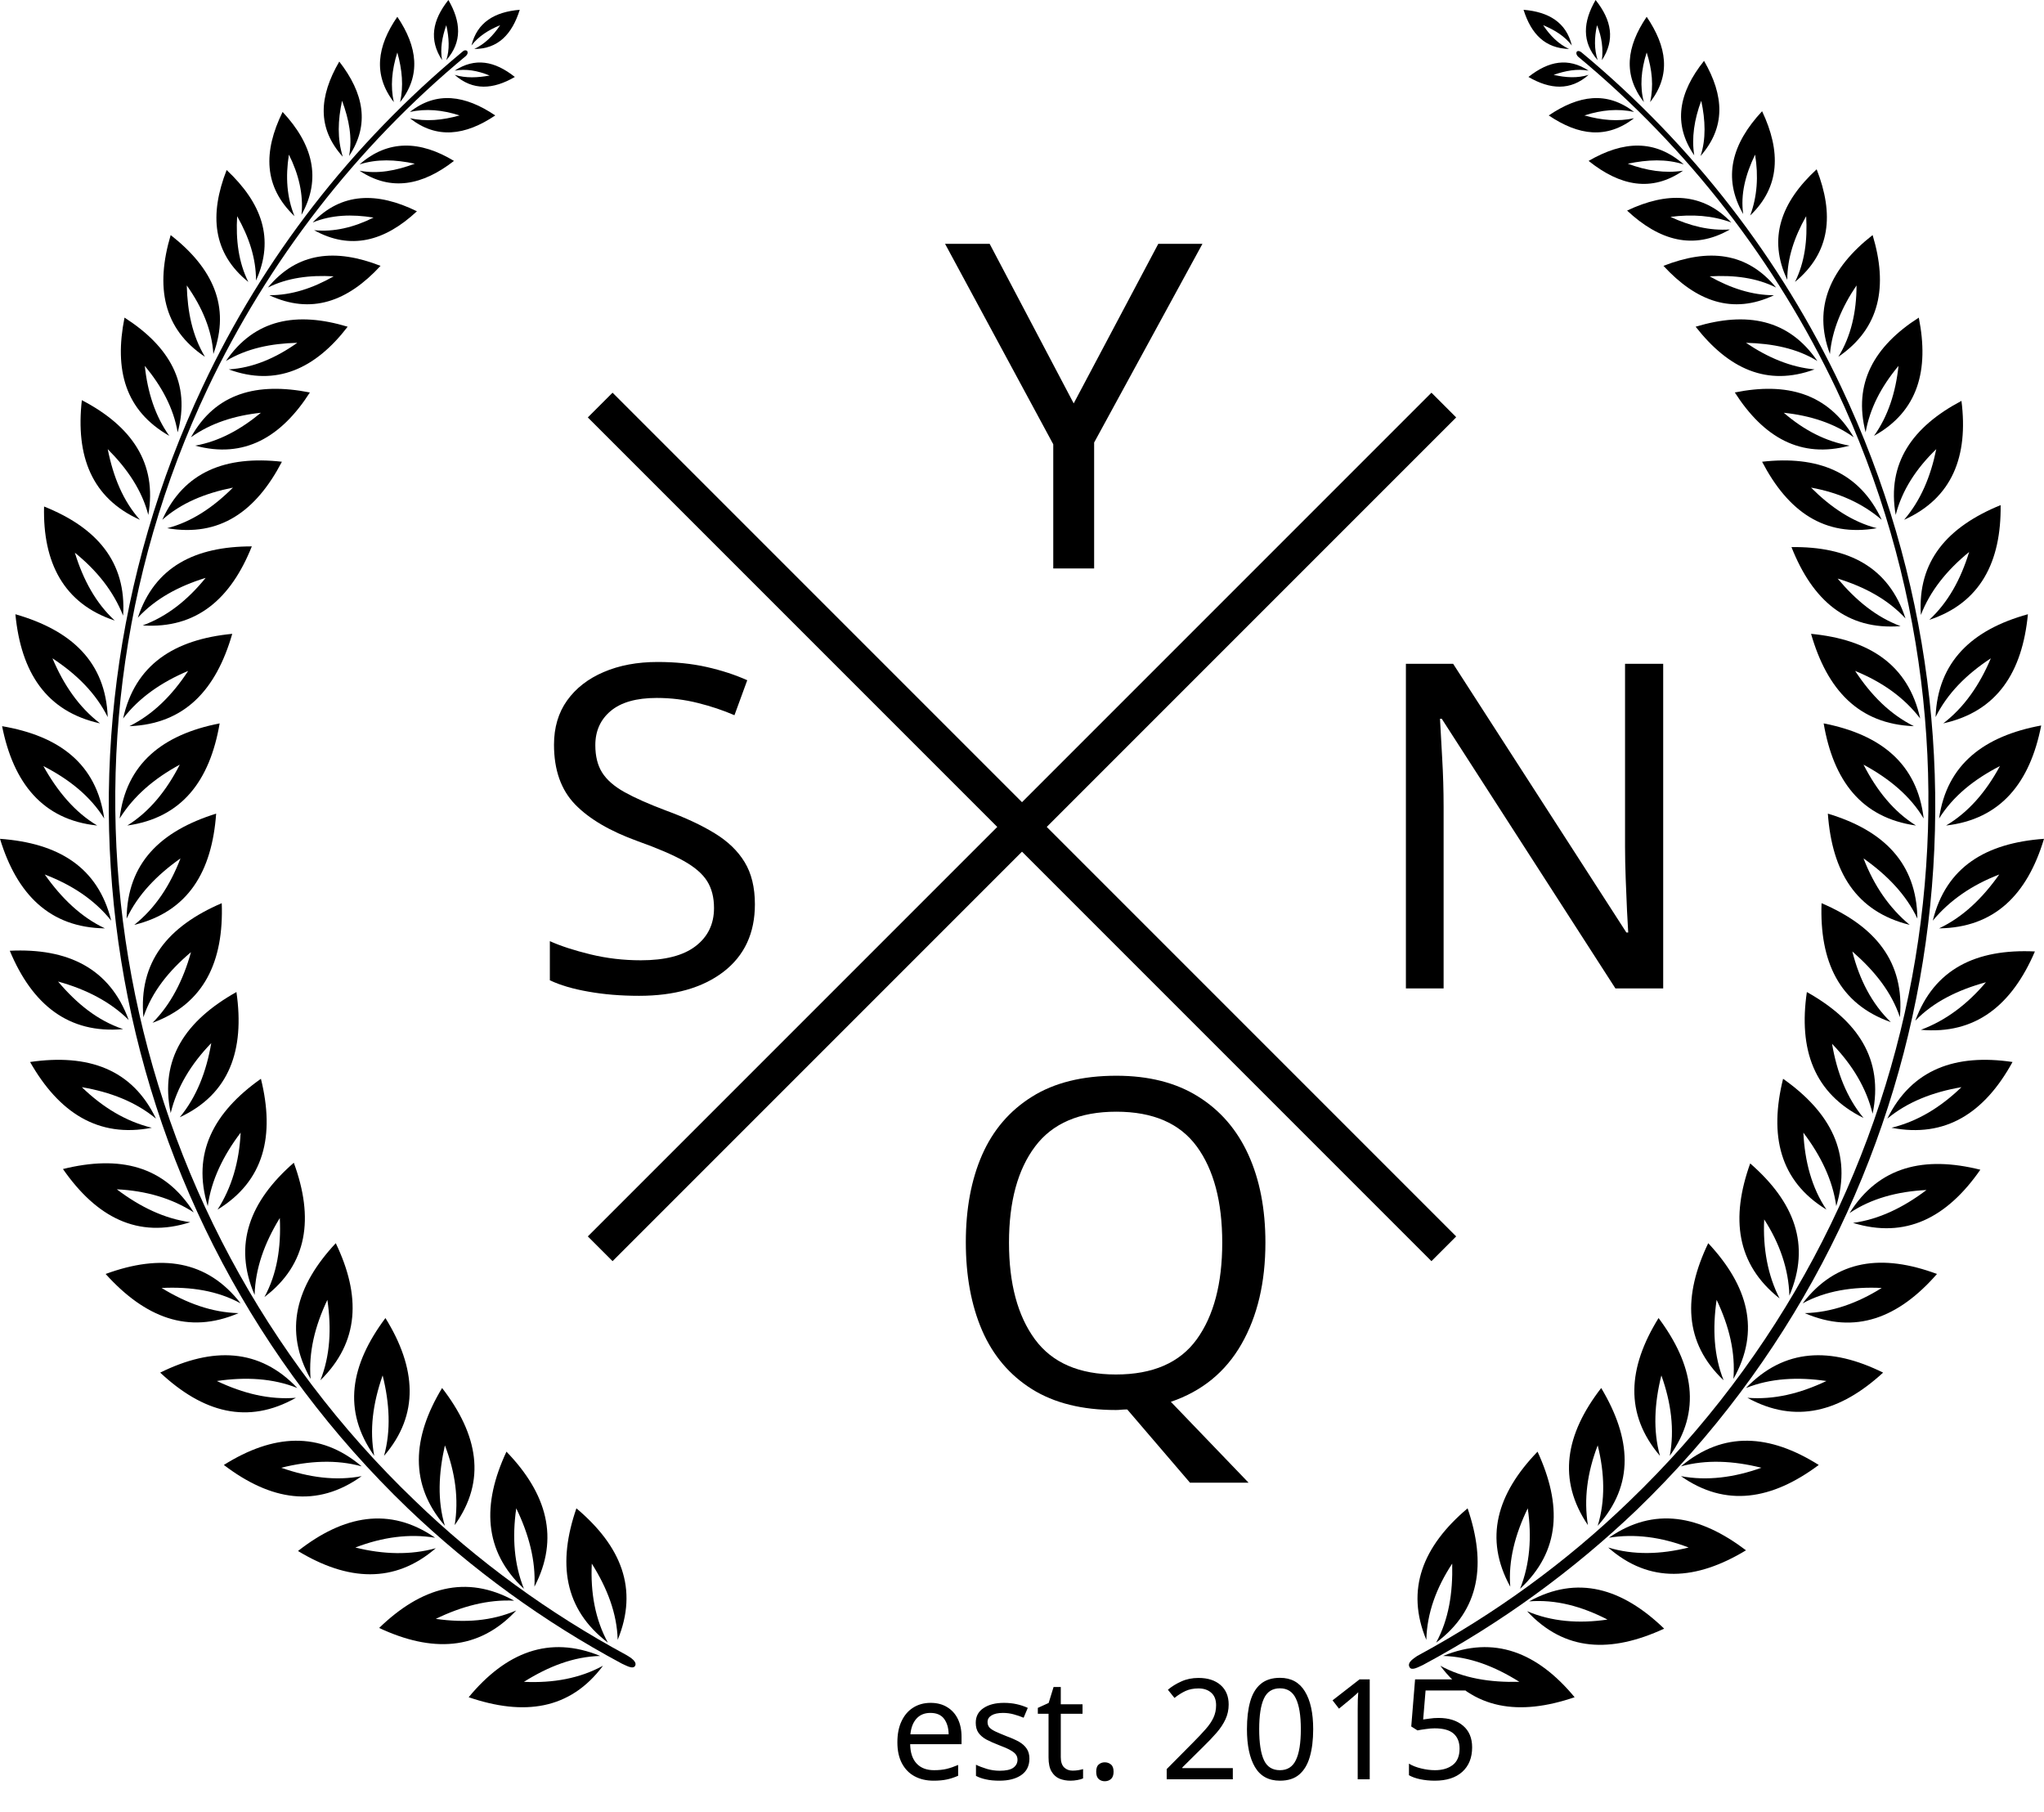
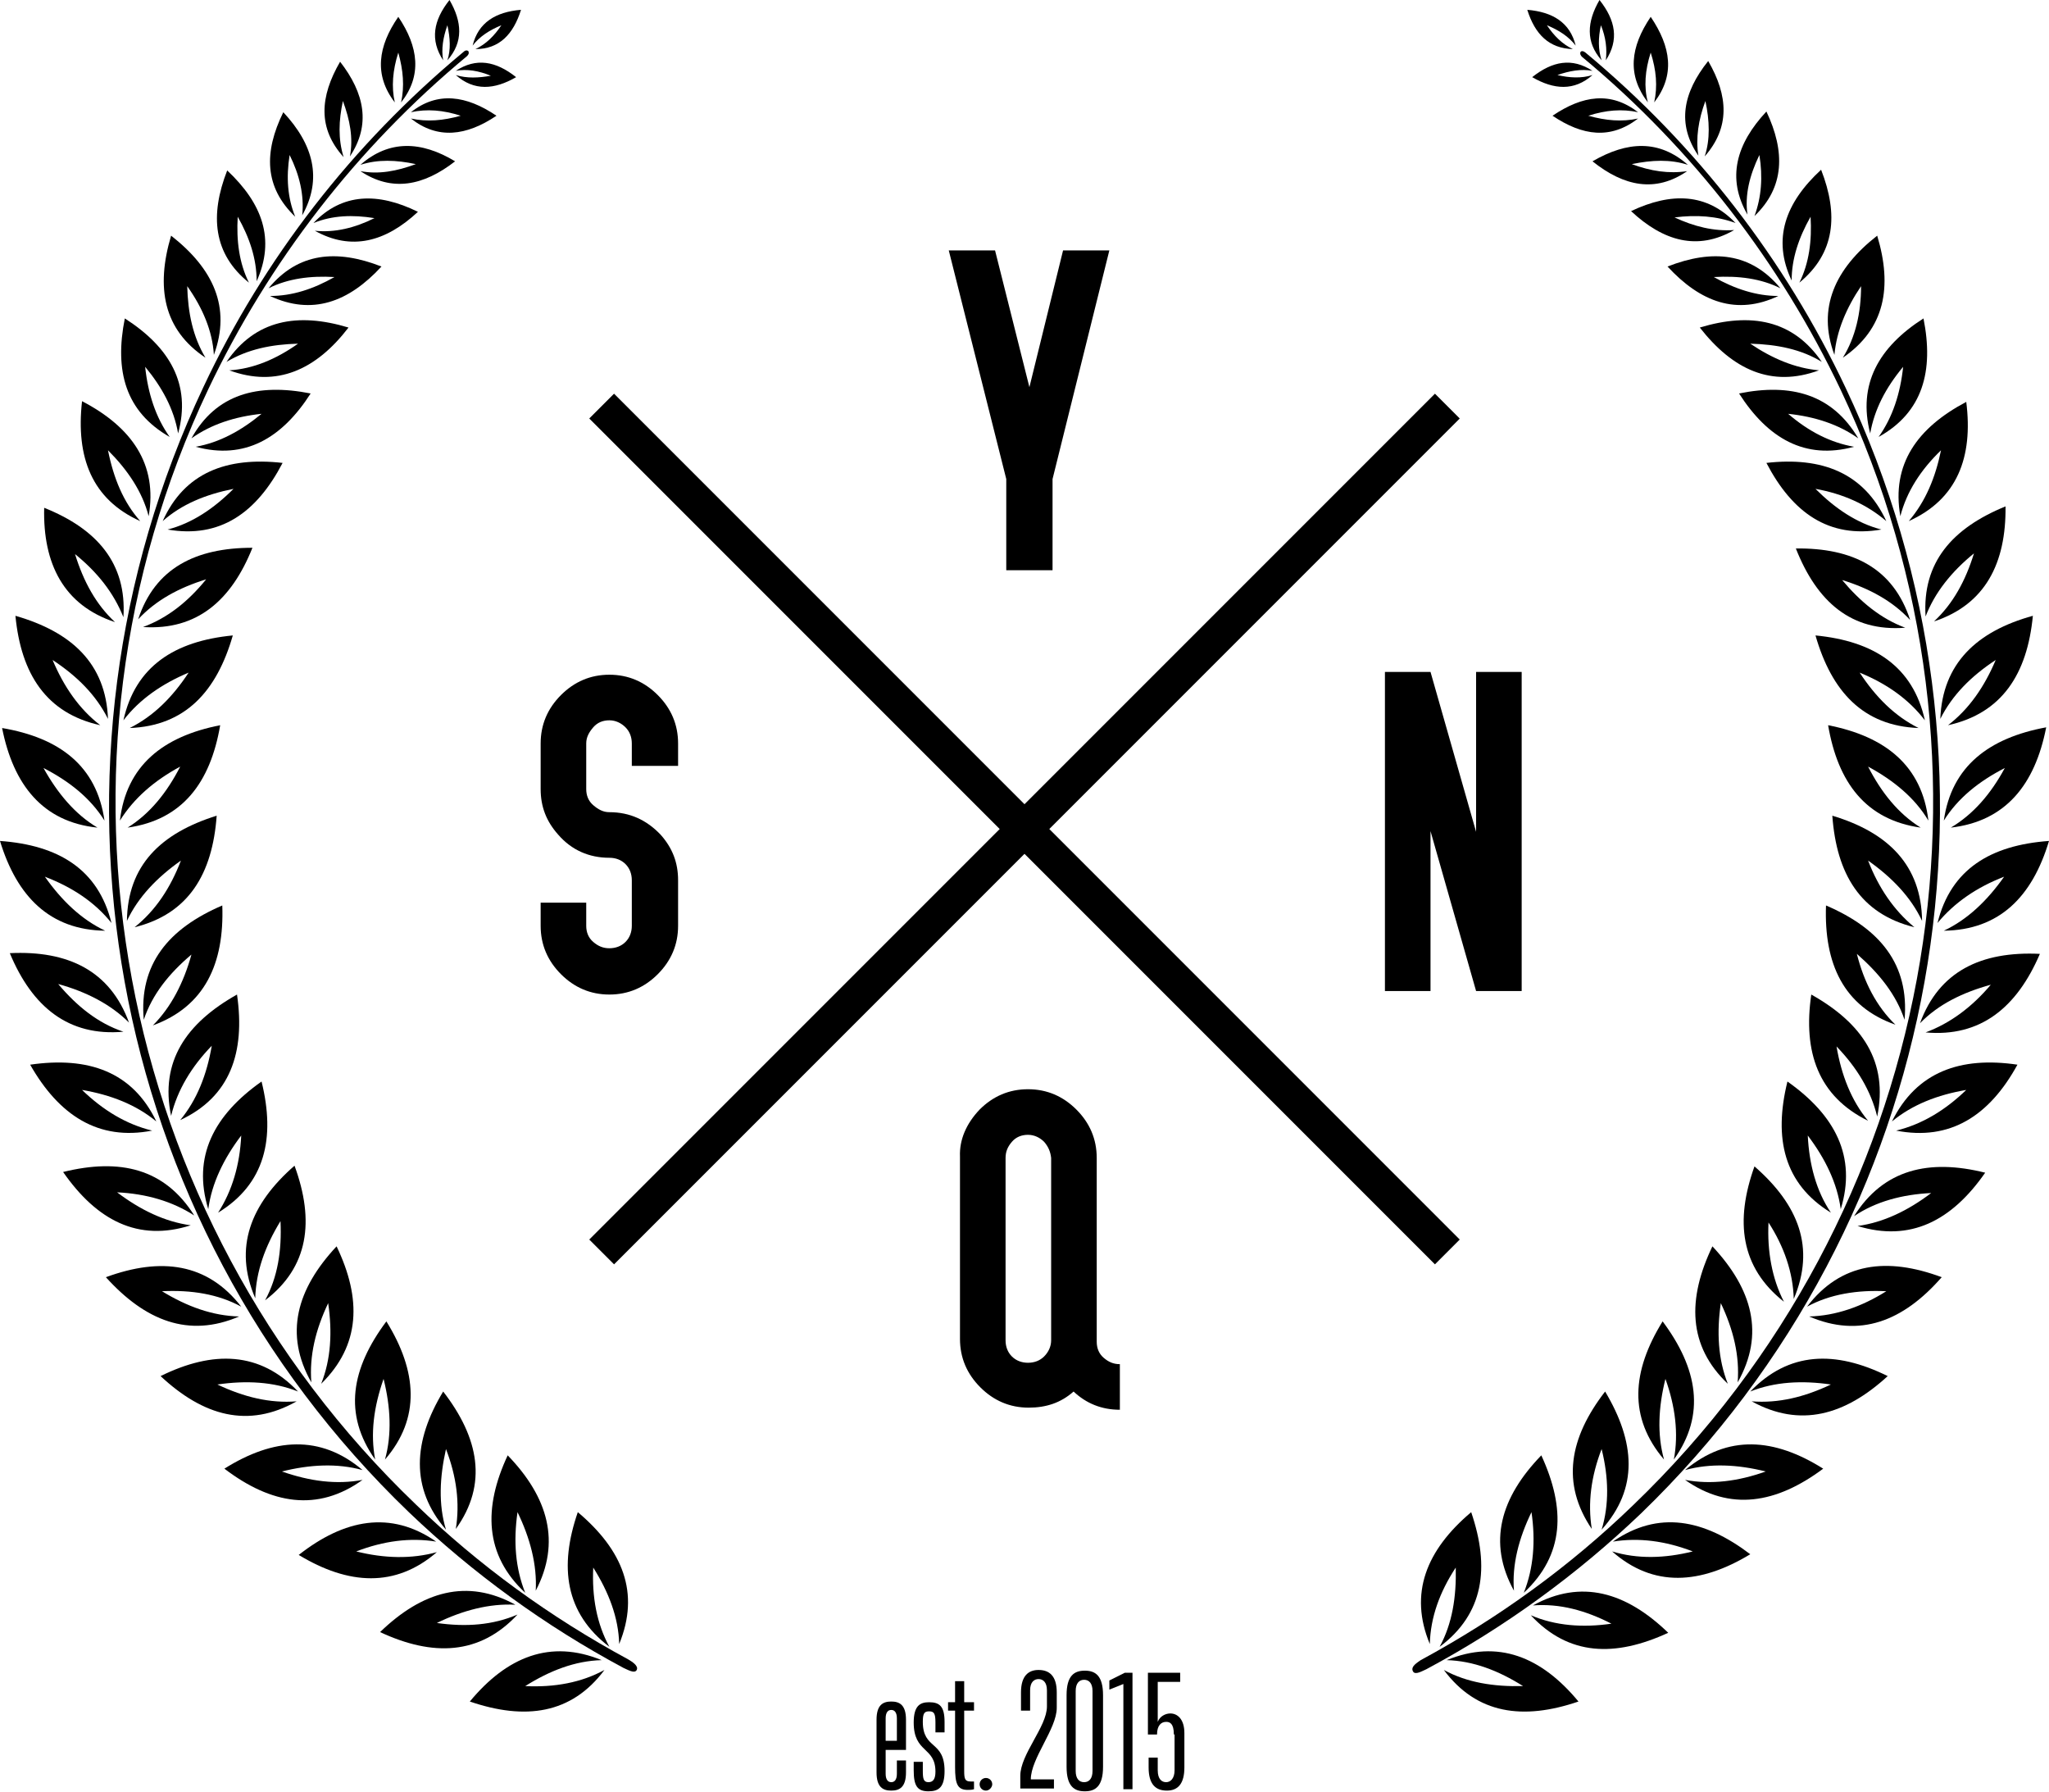
- <svg xmlns="http://www.w3.org/2000/svg" version="1.1" x="0px" y="0px" viewBox="246.9 76.8 292.2 258.9" style="enable-background:new 246.9 76.8 292.2 258.9;" xml:space="preserve">
+ <svg xmlns="http://www.w3.org/2000/svg" version="1.1" x="0px" y="0px" viewBox="246.9 76.8 292.2 255.4" style="enable-background:new 246.9 76.8 292.2 255.4;" xml:space="preserve">
  <style type="text/css">
	.st0{fill:none;stroke:#000000;stroke-width:5;stroke-miterlimit:10;}
- 	.st1{fill:none;}
- 	.st2{font-family:'OSP-DIN';}
- 	.st3{font-size:65px;}
- 	.st4{font-family:'TrumpGothicPro';}
- 	.st5{font-size:20px;}
</style>
-   <font horiz-adv-x="2048">
-     <font-face font-family="OSP-DIN" units-per-em="2048" underline-position="-665" underline-thickness="102" />
-     <missing-glyph horiz-adv-x="745" />
-     <glyph unicode="N" horiz-adv-x="794" d="M90,1434l205,0l205,-717l0,717l205,0l0,-1434l-205,0l-205,717l0,-717l-205,0z" />
-     <glyph unicode="Q" horiz-adv-x="790" d="M700,1126l0,-827C700,270 710,246 730,227C750,207 774,197 803,197l0,-205C722,-8 653,19 594,74C537,25 470,0 393,0C308,0 236,30 176,90C116,150 86,222 86,307l0,819C86,1211 116,1283 176,1344C236,1404 308,1434 393,1434C478,1434 550,1404 610,1344C670,1283 700,1211 700,1126M291,1126l0,-819C291,278 301,254 321,235C340,215 364,205 393,205C422,205 446,215 466,235C486,254 496,278 496,307l0,819C496,1155 486,1179 466,1199C446,1219 422,1229 393,1229C364,1229 340,1219 321,1199C301,1179 291,1155 291,1126z" />
-     <glyph unicode="S" horiz-adv-x="729" d="M57,410l0,-103C57,222 87,150 148,90C208,30 280,0 365,0C450,0 522,30 582,90C642,150 672,222 672,307l0,205C672,590 646,658 594,717C533,785 456,819 365,819C336,819 312,829 292,849C272,869 262,893 262,922l0,204C262,1155 272,1179 292,1199C312,1219 336,1229 365,1229C394,1229 418,1219 438,1199C457,1179 467,1155 467,1126l0,-102l186,0l19,0l0,102C672,1211 642,1283 582,1344C522,1404 450,1434 365,1434C280,1434 208,1404 148,1344C87,1283 57,1211 57,1126l0,-204C57,844 83,776 135,717C196,649 273,615 365,614C394,614 418,604 438,585C457,565 467,541 467,512l0,-205C467,278 457,254 438,235C418,215 394,205 365,205C336,205 312,215 292,235C272,254 262,278 262,307l0,103z" />
-     <glyph unicode="Y" horiz-adv-x="737" d="M262,408l0,-410l207,0l0,410l256,1026l-207,0l-151,-613l-154,613l-207,0z" />
-   </font>
-   <font horiz-adv-x="1000">
-     <font-face font-family="TrumpGothicPro" units-per-em="1000" underline-position="-100" underline-thickness="50" />
-     <missing-glyph horiz-adv-x="430" d="M380,0l0,766l-330,0l0,-766M110,132l0,509l92,-244M299,52l-167,0l87,278M219,468l-79,246l155,0M320,130l-76,266l76,244z" />
-     <glyph unicode="e" horiz-adv-x="250" d="M163,103C163,64 150,47 127,47C104,47 91,64 91,103l0,158l132,0l0,196C223,553 181,575 127,575C73,575 31,553 31,457l0,-347C31,15 73,-8 127,-8C181,-8 223,15 223,110l0,77l-60,0M163,315l-72,0l0,149C91,503 104,520 127,520C150,520 163,503 163,464z" />
-     <glyph unicode="5" horiz-adv-x="305" d="M213,122C213,66 185,44 157,44C129,44 101,64 101,122l0,82l-62,0l0,-65C39,27 85,-13 158,-13C234,-13 275,31 275,139l0,228C275,460 230,497 184,497C150,497 116,477 101,441l0,263l149,0l0,62l-211,0l0,-408l62,0C102,419 127,441 160,441C185,441 213,431 213,357z" />
-     <glyph unicode="1" horiz-adv-x="216" d="M159,0l0,766l-50,0l-103,-49l0,-61l91,37l0,-693z" />
-     <glyph unicode="." horiz-adv-x="148" d="M116,34C116,57 97,76 74,76C51,76 32,57 32,34C32,11 51,-8 74,-8C97,-8 116,11 116,34z" />
-     <glyph unicode="s" horiz-adv-x="246" d="M82,187l-60,0l0,-55C22,28 45,-8 120,-8C188,-8 224,21 224,125C224,331 82,264 82,450C82,505 94,520 124,520C156,520 164,502 164,444l0,-66l60,0l0,67C224,547 191,575 123,575C64,575 22,554 22,442C22,237 164,284 164,118C164,68 151,47 119,47C88,47 82,67 82,120z" />
-     <glyph unicode=" " horiz-adv-x="122" />
-     <glyph unicode="t" horiz-adv-x="178" d="M175,47C166,46 157,46 152,46C115,46 109,64 109,114l0,398l65,0l0,55l-65,0l0,140l-60,0l0,-140l-45,0l0,-55l45,0l0,-370C49,34 62,-8 133,-8C149,-8 162,-6 175,-3z" />
-     <glyph unicode="2" horiz-adv-x="290" d="M248,0l0,62l-154,0C94,198 266,394 266,531l0,101C266,741 217,779 147,779C79,779 30,743 30,632l0,-118l62,0l0,132C92,702 120,722 148,722C176,722 204,702 204,646l0,-104C204,408 30,229 30,86l0,-86z" />
-     <glyph unicode="0" horiz-adv-x="320" d="M42,147C42,18 92,-13 160,-13C228,-13 278,18 278,147l0,472C278,748 228,779 160,779C92,779 42,748 42,619M216,120C216,67 191,44 160,44C129,44 104,67 104,120l0,526C104,699 129,722 160,722C191,722 216,699 216,646z" />
-   </font>
  <g id="logo-graphic">
+     <g>
+       <path d="M374.8,327.8h1.3v1.7c0,2.1-0.9,2.6-2.1,2.6c-1.2,0-2.1-0.5-2.1-2.6V322c0-2.1,0.9-2.6,2.1-2.6c1.2,0,2.1,0.5,2.1,2.6v4.3    h-2.9v3.4c0,0.8,0.3,1.2,0.8,1.2c0.5,0,0.8-0.4,0.8-1.2V327.8z M374.8,321.8c0-0.8-0.3-1.2-0.8-1.2c-0.5,0-0.8,0.4-0.8,1.2v3.2    h1.6V321.8z" />
+       <path d="M378.5,329.3c0,1.1,0.1,1.6,0.8,1.6c0.7,0,1-0.5,1-1.5c0-3.6-3.1-2.6-3.1-7c0-2.4,0.9-2.9,2.2-2.9c1.5,0,2.2,0.6,2.2,2.8    v1.5h-1.3v-1.4c0-1.3-0.2-1.6-0.9-1.6c-0.7,0-0.9,0.3-0.9,1.5c0,4,3.1,2.6,3.1,7c0,2.3-0.8,2.9-2.3,2.9c-1.6,0-2.1-0.8-2.1-3v-1.2    h1.3V329.3z" />
+       <path d="M385.8,331.9c-0.3,0.1-0.6,0.1-0.9,0.1c-1.5,0-1.8-0.9-1.8-3.3v-8h-1v-1.2h1v-3h1.3v3h1.4v1.2h-1.4v8.6    c0,1.1,0.1,1.5,0.9,1.5c0.1,0,0.3,0,0.5,0V331.9z" />
+       <path d="M387.5,332.1c-0.5,0-0.9-0.4-0.9-0.9c0-0.5,0.4-0.9,0.9-0.9c0.5,0,0.9,0.4,0.9,0.9C388.4,331.6,388,332.1,387.5,332.1z" />
+       <path d="M392.4,331.9V330c0-3.1,3.8-7,3.8-9.9v-2.3c0-1.2-0.6-1.6-1.2-1.6c-0.6,0-1.2,0.4-1.2,1.6v2.9h-1.3v-2.6    c0-2.4,1.1-3.2,2.5-3.2c1.5,0,2.6,0.8,2.6,3.2v2.2c0,3-3.7,7.2-3.7,10.2h3.3v1.3H392.4z" />
+       <path d="M399,318.5c0-2.8,1.1-3.5,2.6-3.5c1.5,0,2.6,0.7,2.6,3.5v10.2c0,2.8-1.1,3.5-2.6,3.5c-1.5,0-2.6-0.7-2.6-3.5V318.5z     M402.7,317.9c0-1.1-0.5-1.6-1.2-1.6c-0.7,0-1.2,0.5-1.2,1.6v11.4c0,1.1,0.5,1.6,1.2,1.6c0.7,0,1.2-0.5,1.2-1.6V317.9z" />
+       <path d="M407.1,331.9v-15l-2,0.8v-1.3l2.2-1.1h1.1v16.6H407.1z" />
+       <path d="M414.3,324.1c0-1.6-0.6-1.8-1.1-1.8c-0.7,0-1.3,0.5-1.3,1.8h-1.3v-8.8h4.6v1.3h-3.2v5.7c0.3-0.8,1.1-1.2,1.8-1.2    c1,0,2,0.8,2,2.8v4.9c0,2.3-0.9,3.3-2.5,3.3c-1.6,0-2.6-0.9-2.6-3.3v-1.4h1.3v1.8c0,1.3,0.6,1.7,1.2,1.7c0.6,0,1.2-0.5,1.2-1.7    V324.1z" />
+     </g>
    <g id="base">
      <g id="laurel-svg">
        <g>
          <path d="M280.7,218.6c-7.3,4.1-11,9.6-9.4,17.3c0.9-3.7,2.9-7,5.8-10c-0.7,4.1-2.1,7.7-4.5,10.6      C279.7,233.2,281.9,226.9,280.7,218.6z" />
          <path d="M319.3,284.3c-3.5,7.5-3.3,14.2,2.5,19.6c-1.4-3.5-1.7-7.3-1.1-11.5c1.8,3.7,2.8,7.5,2.6,11.2      C326.9,296.7,325.1,290.3,319.3,284.3z" />
          <path d="M310.1,275.2c-4.3,7.1-4.7,13.8,0.4,19.7c-1.1-3.6-0.9-7.5,0-11.5c1.5,3.9,2,7.7,1.4,11.4      C316.5,288.4,315.2,281.8,310.1,275.2z" />
          <path d="M294.9,254.5c-5.7,6.1-7.5,12.5-3.6,19.4c-0.3-3.8,0.6-7.5,2.4-11.3c0.6,4.1,0.4,8-1,11.5      C298.3,268.6,298.5,262,294.9,254.5z" />
          <path d="M302,265.2c-5,6.7-6.2,13.2-1.6,19.7c-0.7-3.7-0.2-7.5,1.2-11.5c1,4,1.2,7.9,0.2,11.5C306.9,279,306.4,272.3,302,265.2z      " />
          <path d="M288.9,243c-6.3,5.5-8.7,11.7-5.6,18.9c0.1-3.8,1.4-7.4,3.6-11c0.2,4.2-0.4,8-2.2,11.3      C290.9,257.5,291.8,250.9,288.9,243z" />
          <path d="M284.2,231c-6.8,4.8-9.9,10.7-7.6,18.2c0.5-3.7,2.2-7.2,4.7-10.5c-0.2,4.2-1.3,7.9-3.3,11      C284.7,245.6,286.2,239.1,284.2,231z" />
          <path d="M333.8,311.6c-1.8-3.3-2.5-7.1-2.3-11.3c2.2,3.5,3.6,7.1,3.7,10.9c3-7.3,0.5-13.4-5.9-18.8      C326.6,300.2,327.5,306.8,333.8,311.6z" />
          <path d="M281,264.5c-3.8-0.1-7.4-1.4-11-3.6c4.2-0.2,8,0.4,11.3,2.2c-4.8-6.2-11.4-7.1-19.3-4.2      C267.6,265.1,273.8,267.6,281,264.5z" />
          <path d="M278.6,205.9c-7.7,3.3-11.9,8.4-11.2,16.3c1.2-3.6,3.6-6.6,6.8-9.3c-1.1,4-2.9,7.5-5.5,10.1      C276.1,220.3,278.9,214.2,278.6,205.9z" />
          <path d="M321.8,317.2c3.5-2.2,7.1-3.6,10.9-3.7c-7.3-3-13.5-0.5-18.8,5.9c7.9,2.7,14.5,1.8,19.2-4.5      C329.8,316.7,326,317.4,321.8,317.2z" />
          <path d="M289.2,276.6c-3.8,0.3-7.5-0.6-11.3-2.4c4.1-0.6,8-0.4,11.5,1c-5.4-5.7-12.1-5.9-19.6-2.2      C275.9,278.7,282.3,280.5,289.2,276.6z" />
          <path d="M274.1,251.5c-3.7-0.5-7.2-2.2-10.5-4.7c4.2,0.2,7.9,1.3,11,3.3c-4.2-6.7-10.6-8.2-18.7-6.2      C260.7,250.8,266.6,253.9,274.1,251.5z" />
          <path d="M298.6,287.8c-3.7,0.7-7.5,0.2-11.5-1.2c4-1,7.9-1.2,11.5-0.2c-6-5.1-12.7-4.6-19.7-0.2      C285.6,291.3,292.2,292.4,298.6,287.8z" />
          <path d="M297.7,298c3.9-1.5,7.7-2,11.4-1.4c-6.5-4.5-13.1-3.2-19.6,1.9c7.1,4.3,13.8,4.7,19.7-0.4      C305.6,299.1,301.7,299,297.7,298z" />
          <path d="M309.2,308.2c3.7-1.8,7.5-2.8,11.2-2.6c-6.9-3.8-13.3-1.9-19.3,3.9c7.5,3.5,14.2,3.3,19.6-2.5      C317.2,308.5,313.4,308.8,309.2,308.2z" />
          <path d="M268.6,238c-3.7-0.9-7-2.9-10-5.8c4.1,0.7,7.7,2.1,10.6,4.5c-3.4-7.1-9.7-9.3-18-8.1C255.3,235.8,260.9,239.5,268.6,238      z" />
          <path d="M291.6,108.6c2.7-1.1,5.6-1.2,8.7-0.7c-2.8,1.4-5.7,2.1-8.5,1.8c5.2,2.9,10.1,1.6,14.7-2.7      C300.8,104.2,295.7,104.3,291.6,108.6z" />
          <path d="M272.6,186.1c-1.9,3.7-4.3,6.7-7.5,8.7c7.8-1.1,11.8-6.4,13.2-14.6c-8.2,1.6-13.4,5.8-14.3,13.6      C266,190.6,268.9,188.1,272.6,186.1z" />
          <path d="M301.3,114.8c-6.4-2.5-11.9-2-16.1,3.1c2.8-1.4,6-1.8,9.4-1.6c-3,1.7-6,2.7-9.2,2.7      C291.4,121.8,296.6,119.9,301.3,114.8z" />
          <path d="M298.3,100.3c2.5-0.8,5.1-0.7,7.9-0.1c-2.7,1-5.3,1.5-7.9,1c4.5,3,9,2.1,13.5-1.4C307,96.9,302.4,96.7,298.3,100.3z" />
          <path d="M264.5,223.9c-3.6-1.2-6.6-3.6-9.3-6.8c4,1.1,7.5,2.9,10.1,5.5c-2.7-7.4-8.7-10.3-17-9.9      C251.5,220.4,256.7,224.6,264.5,223.9z" />
          <path d="M305.5,92.8c2.3-0.5,4.6-0.3,7.1,0.5c-2.5,0.7-4.8,0.9-7.1,0.4c3.8,3,7.9,2.5,12.2-0.4      C313.4,90.4,309.3,89.8,305.5,92.8z" />
          <path d="M311.9,87.5c2.6,2.3,5.5,2.1,8.6,0.3c-2.9-2.3-5.7-2.8-8.6-0.9c1.6-0.3,3.3,0,5,0.7C315.2,87.9,313.5,88,311.9,87.5z" />
          <path d="M296.6,123.5c-7.3-2.2-13.3-1.1-17.4,4.9c3-1.8,6.4-2.5,10.2-2.6c-3.1,2.2-6.4,3.6-9.8,3.8      C286.4,132.1,292,129.5,296.6,123.5z" />
          <path d="M266.1,209c7.7-1.9,11.1-7.6,11.7-15.9c-8,2.5-12.7,7.1-12.8,15c1.6-3.4,4.3-6.2,7.7-8.6      C271.2,203.4,269.1,206.6,266.1,209z" />
          <path d="M274.2,139.3c2.8-2,6.2-3.1,10-3.5c-2.9,2.4-6,4.1-9.4,4.7c7,1.9,12.3-1.2,16.4-7.6C283.6,131.4,277.7,133,274.2,139.3z      " />
          <path d="M266.6,165.1c2.5-2.7,5.8-4.5,9.7-5.7c-2.6,3.2-5.5,5.5-9,6.8c7.7,0.5,12.6-3.8,15.6-11.3      C274.8,154.9,269,157.8,266.6,165.1z" />
          <path d="M273.8,172.7c-2.3,3.5-5,6.2-8.4,7.9c7.9-0.3,12.4-5.2,14.7-13.2c-8.3,0.8-13.9,4.4-15.6,12.1      C266.8,176.5,270,174.3,273.8,172.7z" />
          <path d="M270.1,151.1c2.7-2.4,6.1-3.8,10.1-4.6c-2.8,2.8-5.9,4.9-9.4,5.8c7.5,1.3,12.7-2.4,16.4-9.5      C279.2,141.9,273.2,144.2,270.1,151.1z" />
          <path d="M318.4,80.4c-1,1.5-2.2,2.7-3.7,3.4c3.4,0,5.4-2.1,6.5-5.6c-3.6,0.3-6.1,1.8-6.9,5.1C315.3,82,316.7,81.1,318.4,80.4z" />
          <path d="M261.2,180.2c-3-2.3-5.2-5.5-6.8-9.3c3.5,2.3,6.2,5,7.9,8.4c-0.3-7.9-5.2-12.4-13.2-14.7      C249.9,172.9,253.5,178.5,261.2,180.2z" />
          <path d="M263.3,165.5c-2.7-2.5-4.5-5.8-5.7-9.7c3.2,2.6,5.5,5.5,6.9,9c0.5-7.7-3.8-12.6-11.3-15.6      C253,157.2,256,163.1,263.3,165.5z" />
          <path d="M266.9,151.1c-2.4-2.7-3.8-6.1-4.6-10.1c2.8,2.8,4.9,5.9,5.8,9.4c1.3-7.4-2.4-12.7-9.5-16.4      C257.7,142,260,148,266.9,151.1z" />
          <path d="M271.1,139.1c-2-2.8-3.1-6.2-3.5-10c2.4,2.9,4.1,6,4.7,9.5c1.9-7-1.2-12.3-7.6-16.4      C263.2,129.7,264.8,135.5,271.1,139.1z" />
          <path d="M261.9,209.5c-3.4-1.6-6.2-4.3-8.6-7.7c3.9,1.5,7.1,3.6,9.5,6.6c-1.9-7.7-7.6-11.1-15.9-11.7      C249.3,204.6,254,209.4,261.9,209.5z" />
          <path d="M260.8,194.8c-3.2-1.9-5.7-4.9-7.7-8.5c3.7,1.9,6.7,4.3,8.7,7.5c-1.1-7.8-6.4-11.8-14.6-13.2      C248.8,188.7,253,194,260.8,194.8z" />
          <path d="M288.2,98.9c1.4,2.8,2.1,5.7,1.8,8.6c2.9-5.2,1.6-10.1-2.7-14.7c-2.8,5.7-2.7,10.7,1.7,14.9      C287.9,105,287.7,102.1,288.2,98.9z" />
          <path d="M276.2,127.8c-1.8-3-2.5-6.4-2.6-10.2c2.2,3.1,3.6,6.4,3.8,9.8c2.5-6.8-0.1-12.3-6.1-17      C269.1,117.8,270.2,123.8,276.2,127.8z" />
          <path d="M303.7,84.3c0.7,2.5,0.9,4.8,0.4,7.1c3-3.8,2.5-7.9-0.4-12.2c-2.9,4.2-3.5,8.3-0.5,12.2      C302.7,89.2,302.9,86.8,303.7,84.3z" />
          <path d="M310.7,80.4c0.4,1.8,0.5,3.5,0,5c2.3-2.6,2.1-5.5,0.3-8.6c-2.3,2.9-2.8,5.7-0.9,8.6C309.8,83.8,310.1,82.1,310.7,80.4z" />
          <path d="M295.8,91.2c1,2.7,1.5,5.3,1,7.9c3-4.5,2.1-9-1.4-13.5c-2.9,5-3.2,9.5,0.5,13.6C295.1,96.6,295.2,94,295.8,91.2z" />
          <path d="M282.4,117.1c-1.4-2.8-1.8-6-1.6-9.4c1.7,3,2.7,6,2.7,9.2c2.7-6,0.8-11.1-4.2-15.8C276.8,107.5,277.3,113,282.4,117.1z" />
          <path d="M336.5,313.4c-11.1-6-21.3-13.4-30.3-22.1c-43.1-41.3-55-105.4-29.6-159c8.6-18.1,21.1-34.4,36.9-47.5      c0.4-0.4,0.2-0.6,0.2-0.7c0,0-0.3-0.3-0.7,0.1c-15.9,13.2-28.5,29.5-37.1,47.8c-25.5,54-14.2,118.6,29.3,160.4      c9.1,8.7,19.4,16.2,30.6,22.2c0.5,0.2,1.6,0.9,1.9,0.3C338,314.3,337,313.7,336.5,313.4z" />
        </g>
        <g>
          <path d="M505.2,218.6c-1.2,8.2,1,14.5,8.1,18c-2.4-2.9-3.8-6.5-4.5-10.6c2.9,3,4.9,6.3,5.8,10      C516.2,228.2,512.5,222.7,505.2,218.6z" />
          <path d="M465.3,292.4c0.6,4.1,0.3,8-1.1,11.5c5.8-5.4,6-12,2.5-19.6c-5.8,6-7.7,12.4-3.9,19.3      C462.5,299.9,463.5,296.1,465.3,292.4z" />
          <path d="M475.8,275.2c-5.1,6.6-6.3,13.1-1.9,19.6c-0.6-3.7-0.1-7.5,1.4-11.4c1,4,1.1,7.9,0,11.5      C480.6,289,480.1,282.4,475.8,275.2z" />
          <path d="M491.1,254.5c-3.6,7.5-3.5,14.2,2.2,19.6c-1.4-3.5-1.6-7.4-1-11.5c1.8,3.8,2.7,7.5,2.4,11.3      C498.6,267,496.8,260.6,491.1,254.5z" />
          <path d="M484,265.2c-4.4,7.1-4.9,13.7,0.2,19.7c-1-3.6-0.8-7.5,0.2-11.5c1.4,3.9,1.9,7.8,1.2,11.5      C490.2,278.5,489,271.9,484,265.2z" />
          <path d="M502.7,262c3.1-7.3,0.7-13.4-5.6-18.9c-2.8,7.8-2,14.4,4.2,19.3c-1.7-3.3-2.4-7.2-2.2-11.3      C501.3,254.5,502.6,258.2,502.7,262z" />
          <path d="M501.8,231c-2,8.1-0.5,14.6,6.2,18.7c-2.1-3.1-3.1-6.9-3.3-11c2.5,3.3,4.2,6.8,4.7,10.5      C511.7,241.7,508.6,235.8,501.8,231z" />
          <path d="M454.5,300.3c0.1,4.2-0.5,8-2.3,11.3c6.3-4.7,7.2-11.3,4.5-19.2c-6.4,5.4-8.9,11.6-5.9,18.8      C450.9,307.4,452.2,303.8,454.5,300.3z" />
          <path d="M504.6,263.1c3.3-1.8,7.2-2.4,11.3-2.2c-3.5,2.2-7.2,3.5-11,3.6c7.2,3.1,13.4,0.7,18.9-5.6      C516,256,509.4,256.8,504.6,263.1z" />
          <path d="M518.5,222.2c0.7-7.9-3.5-13-11.2-16.3c-0.3,8.3,2.5,14.4,9.9,17c-2.7-2.6-4.5-6.1-5.5-10.1      C514.9,215.6,517.3,218.6,518.5,222.2z" />
          <path d="M453.2,313.5c3.8,0.1,7.4,1.5,10.9,3.7c-4.2,0.1-8-0.5-11.3-2.3c4.7,6.3,11.3,7.2,19.2,4.5      C466.7,313,460.5,310.5,453.2,313.5z" />
          <path d="M496.5,275.2c3.5-1.4,7.4-1.6,11.5-1c-3.8,1.8-7.5,2.7-11.3,2.4c6.9,3.8,13.3,2,19.4-3.6      C508.6,269.3,502,269.5,496.5,275.2z" />
          <path d="M511.3,250.2c3.1-2.1,6.9-3.1,11-3.3c-3.3,2.5-6.8,4.2-10.5,4.7c7.5,2.3,13.4-0.7,18.2-7.6      C522,242,515.5,243.5,511.3,250.2z" />
          <path d="M487.2,286.4c3.6-1,7.5-0.8,11.5,0.2c-3.9,1.4-7.8,1.9-11.5,1.2c6.4,4.5,13,3.4,19.7-1.6      C499.9,281.8,493.3,281.3,487.2,286.4z" />
          <path d="M476.9,296.6c3.7-0.6,7.5-0.1,11.4,1.4c-4,1-7.9,1.1-11.5,0c5.9,5.2,12.6,4.7,19.7,0.4      C489.9,293.4,483.4,292.1,476.9,296.6z" />
          <path d="M465.5,305.7c3.8-0.3,7.5,0.7,11.2,2.6c-4.1,0.6-8,0.3-11.5-1.2c5.4,5.8,12,6,19.6,2.5      C478.8,303.8,472.4,301.9,465.5,305.7z" />
          <path d="M516.7,236.7c2.9-2.4,6.5-3.8,10.6-4.5c-3,2.9-6.3,4.9-10,5.8c7.7,1.5,13.3-2.1,17.3-9.4      C526.5,227.4,520.2,229.6,516.7,236.7z" />
          <path d="M494.4,108.6c-4.1-4.3-9.2-4.4-14.9-1.7c4.6,4.3,9.5,5.7,14.7,2.7c-2.9,0.2-5.7-0.5-8.5-1.8      C488.8,107.4,491.7,107.6,494.4,108.6z" />
          <path d="M521.9,193.8c-0.9-7.8-6.1-12-14.3-13.6c1.4,8.2,5.4,13.5,13.2,14.6c-3.2-2-5.6-5-7.5-8.7      C517,188.1,520,190.6,521.9,193.8z" />
          <path d="M500.8,117.9c-4.2-5.1-9.7-5.6-16.1-3.1c4.7,5.1,9.9,7,15.8,4.2c-3.1,0-6.2-1-9.2-2.7      C494.8,116.1,498,116.5,500.8,117.9z" />
          <path d="M487.6,100.3c-4.1-3.6-8.6-3.4-13.6-0.5c4.5,3.6,9,4.5,13.5,1.4c-2.6,0.4-5.2,0-7.9-1      C482.5,99.6,485.1,99.5,487.6,100.3z" />
          <path d="M520.7,222.7c2.6-2.7,6.1-4.4,10.1-5.5c-2.7,3.2-5.8,5.5-9.3,6.8c7.8,0.7,13-3.5,16.3-11.2      C529.4,212.4,523.4,215.3,520.7,222.7z" />
          <path d="M480.5,92.8c-3.9-3-7.9-2.4-12.2,0.5c4.3,2.9,8.3,3.4,12.2,0.4c-2.3,0.5-4.6,0.3-7.1-0.4      C475.9,92.5,478.2,92.3,480.5,92.8z" />
          <path d="M474,86.9c-2.9-1.9-5.7-1.4-8.6,0.9c3.1,1.8,6,2,8.6-0.3c-1.6,0.5-3.3,0.4-5,0C470.7,86.9,472.4,86.6,474,86.9z" />
          <path d="M489.3,123.5c4.7,6,10.2,8.6,17,6.1c-3.4-0.3-6.7-1.7-9.8-3.8c3.8,0.1,7.3,0.8,10.2,2.6      C502.6,122.4,496.6,121.3,489.3,123.5z" />
          <path d="M521,208.1c-0.1-7.9-4.8-12.6-12.8-15c0.6,8.3,4,14,11.7,15.9c-2.9-2.4-5.1-5.6-6.6-9.5      C516.7,201.9,519.4,204.7,521,208.1z" />
          <path d="M494.9,132.9c4.1,6.4,9.4,9.5,16.4,7.6c-3.4-0.6-6.5-2.2-9.4-4.7c3.8,0.4,7.2,1.5,10,3.5      C508.2,133,502.3,131.4,494.9,132.9z" />
          <path d="M503,155c3,7.6,7.9,11.9,15.6,11.3c-3.5-1.3-6.4-3.7-9-6.8c3.9,1.2,7.2,3,9.7,5.7C516.9,157.8,511.1,154.9,503,155z" />
          <path d="M521.4,179.5c-1.7-7.7-7.3-11.3-15.6-12.1c2.3,8,6.8,12.9,14.7,13.2c-3.4-1.7-6.1-4.4-8.4-7.9      C516,174.3,519.1,176.5,521.4,179.5z" />
          <path d="M498.8,142.8c3.7,7.1,8.9,10.8,16.4,9.5c-3.5-0.9-6.6-3-9.4-5.8c3.9,0.7,7.3,2.2,10.1,4.6      C512.7,144.2,506.7,141.9,498.8,142.8z" />
          <path d="M471.2,83.8c-1.5-0.7-2.7-1.9-3.7-3.4c1.7,0.7,3.1,1.6,4.1,2.9c-0.8-3.3-3.3-4.8-6.9-5.1      C465.8,81.7,467.8,83.7,471.2,83.8z" />
          <path d="M523.6,179.3c1.7-3.4,4.4-6.1,7.9-8.4c-1.6,3.8-3.8,7-6.8,9.3c7.7-1.7,11.3-7.3,12.1-15.6      C528.8,166.8,523.9,171.4,523.6,179.3z" />
          <path d="M521.5,164.7c1.3-3.4,3.7-6.4,6.9-9c-1.2,3.9-3,7.2-5.7,9.7c7.3-2.4,10.3-8.3,10.2-16.4      C525.3,152.1,521,157,521.5,164.7z" />
          <path d="M517.9,150.4c0.9-3.5,2.9-6.6,5.8-9.4c-0.8,3.9-2.2,7.3-4.6,10.1c6.9-3.1,9.2-9.1,8.2-17      C520.3,137.8,516.6,143,517.9,150.4z" />
          <path d="M513.6,138.6c0.6-3.4,2.2-6.5,4.7-9.5c-0.4,3.8-1.5,7.2-3.5,10c6.3-3.5,7.9-9.4,6.4-16.9      C514.8,126.3,511.8,131.6,513.6,138.6z" />
          <path d="M524.1,209.5c7.9-0.1,12.6-4.8,15-12.8c-8.3,0.6-14,4-15.9,11.7c2.4-2.9,5.6-5.1,9.5-6.6      C530.3,205.2,527.5,207.9,524.1,209.5z" />
          <path d="M524.1,193.8c2-3.2,5-5.6,8.7-7.5c-2,3.7-4.5,6.6-7.7,8.5c7.8-0.9,12-6.1,13.6-14.3C530.6,182,525.2,186,524.1,193.8z" />
          <path d="M497.8,98.9c0.5,3.1,0.3,6-0.7,8.7c4.3-4.1,4.4-9.2,1.7-14.9c-4.3,4.6-5.7,9.5-2.7,14.7      C495.7,104.6,496.4,101.8,497.8,98.9z" />
          <path d="M508.5,127.4c0.3-3.4,1.7-6.7,3.8-9.8c0,3.8-0.8,7.3-2.6,10.2c6-4.1,7.1-10.1,4.9-17.4      C508.6,115.1,506,120.7,508.5,127.4z" />
          <path d="M482.3,84.3c0.8,2.5,1,4.8,0.5,7.1c3-3.9,2.4-7.9-0.5-12.2c-2.9,4.3-3.4,8.3-0.4,12.2C481.3,89.2,481.5,86.8,482.3,84.3      z" />
          <path d="M475.2,80.4c0.7,1.7,0.9,3.4,0.7,5c1.9-2.9,1.4-5.7-0.9-8.6c-1.8,3.1-2,6,0.3,8.6C474.8,83.9,474.8,82.2,475.2,80.4z" />
          <path d="M490.1,91.2c0.6,2.8,0.7,5.5-0.1,7.9c3.6-4.1,3.4-8.6,0.5-13.6c-3.6,4.5-4.5,9-1.4,13.5      C488.7,96.5,489.1,93.9,490.1,91.2z" />
          <path d="M505.1,107.7c0.2,3.4-0.2,6.6-1.6,9.4c5.1-4.2,5.6-9.7,3.1-16.1c-5.1,4.7-7,9.9-4.2,15.8      C502.4,113.7,503.4,110.7,505.1,107.7z" />
          <path d="M510.1,132.1c-8.6-18.2-21.2-34.6-37.1-47.8c-0.5-0.4-0.7-0.1-0.7-0.1c0,0-0.2,0.3,0.2,0.7      c15.8,13.1,28.3,29.4,36.9,47.5c25.3,53.5,13.5,117.6-29.6,159c-9,8.7-19.2,16.1-30.3,22.1c-0.4,0.3-1.5,0.9-1.1,1.6      c0.3,0.6,1.4-0.1,1.9-0.3c11.2-6,21.5-13.5,30.6-22.2C524.3,250.7,535.6,186,510.1,132.1z" />
        </g>
      </g>
    </g>
    <g id="swag">
      <g id="large-x-solid-line-svg">
        <line class="st0" x1="332.7" y1="134.7" x2="453.3" y2="255.3" />
        <line class="st0" x1="332.7" y1="255.3" x2="453.3" y2="134.7" />
      </g>
    </g>
-     <rect x="322.2" y="173" class="st1" width="55" height="73" />
-     <text transform="matrix(1 0 0 1 322.1911 218.4851)" class="st2 st3">S</text>
-     <rect x="382" y="112.5" class="st1" width="54" height="56" />
-     <text transform="matrix(1 0 0 1 381.9999 158.056)" class="st2 st3">Y</text>
-     <rect x="441.6" y="172.6" class="st1" width="57" height="61" />
-     <text transform="matrix(1 0 0 1 441.5682 218.0864)" class="st2 st3">N</text>
-     <rect x="381" y="232.2" class="st1" width="42" height="69" />
-     <text transform="matrix(1 0 0 1 381 277.6901)" class="st2 st3">Q</text>
-     <rect x="374.1" y="315.8" class="st1" width="58.8" height="17.2" />
-     <text transform="matrix(1 0 0 1 374.0913 331.127)" class="st4 st5">est. 2015</text>
+     <g>
+       <path d="M330.5,205.5v3.3c0,0.9,0.3,1.7,1,2.3s1.4,0.9,2.3,0.9c0.9,0,1.7-0.3,2.3-0.9c0.6-0.6,0.9-1.4,0.9-2.3v-6.5    c0-0.9-0.3-1.7-0.9-2.3c-0.6-0.6-1.4-0.9-2.3-0.9c-2.9,0-5.4-1.1-7.3-3.3c-1.7-1.9-2.5-4-2.5-6.5v-6.5c0-2.7,1-5,2.9-6.9    c1.9-1.9,4.2-2.9,6.9-2.9c2.7,0,5,1,6.9,2.9c1.9,1.9,2.9,4.2,2.9,6.9v3.2h-0.6H337v-3.2c0-0.9-0.3-1.7-0.9-2.3    c-0.6-0.6-1.4-1-2.3-1c-0.9,0-1.7,0.3-2.3,1s-1,1.4-1,2.3v6.5c0,0.9,0.3,1.7,1,2.3s1.4,1,2.3,1c2.9,0,5.3,1.1,7.3,3.2    c1.7,1.9,2.5,4,2.5,6.5v6.5c0,2.7-1,5-2.9,6.9s-4.2,2.9-6.9,2.9c-2.7,0-5-1-6.9-2.9c-1.9-1.9-2.9-4.2-2.9-6.9v-3.3H330.5z" />
+     </g>
+     <g>
+       <path d="M382.2,112.5h6.6l4.9,19.5l4.8-19.5h6.6l-8.1,32.6v13h-6.6v-13L382.2,112.5z" />
+     </g>
+     <g>
+       <path d="M444.4,172.6h6.5l6.5,22.8v-22.8h6.5v45.5h-6.5l-6.5-22.8v22.8h-6.5V172.6z" />
+     </g>
+     <g>
+       <path d="M386.6,235c1.9-1.9,4.2-2.9,6.9-2.9c2.7,0,5,1,6.9,2.9c1.9,1.9,2.9,4.2,2.9,6.9v26.2c0,0.9,0.3,1.7,1,2.3s1.4,0.9,2.3,0.9    v6.5c-2.6,0-4.8-0.9-6.6-2.6c-1.8,1.6-3.9,2.3-6.4,2.3c-2.7,0-5-1-6.9-2.9s-2.9-4.2-2.9-6.9v-26C383.7,239.3,384.7,237,386.6,235z     M395.8,239.6c-0.6-0.6-1.4-1-2.3-1c-0.9,0-1.7,0.3-2.3,1s-0.9,1.4-0.9,2.3v26c0,0.9,0.3,1.7,0.9,2.3s1.4,0.9,2.3,0.9    c0.9,0,1.7-0.3,2.3-0.9s1-1.4,1-2.3v-26C396.7,241,396.4,240.3,395.8,239.6z" />
+     </g>
  </g>
  <g id="Ebene_2">
</g>
</svg>
